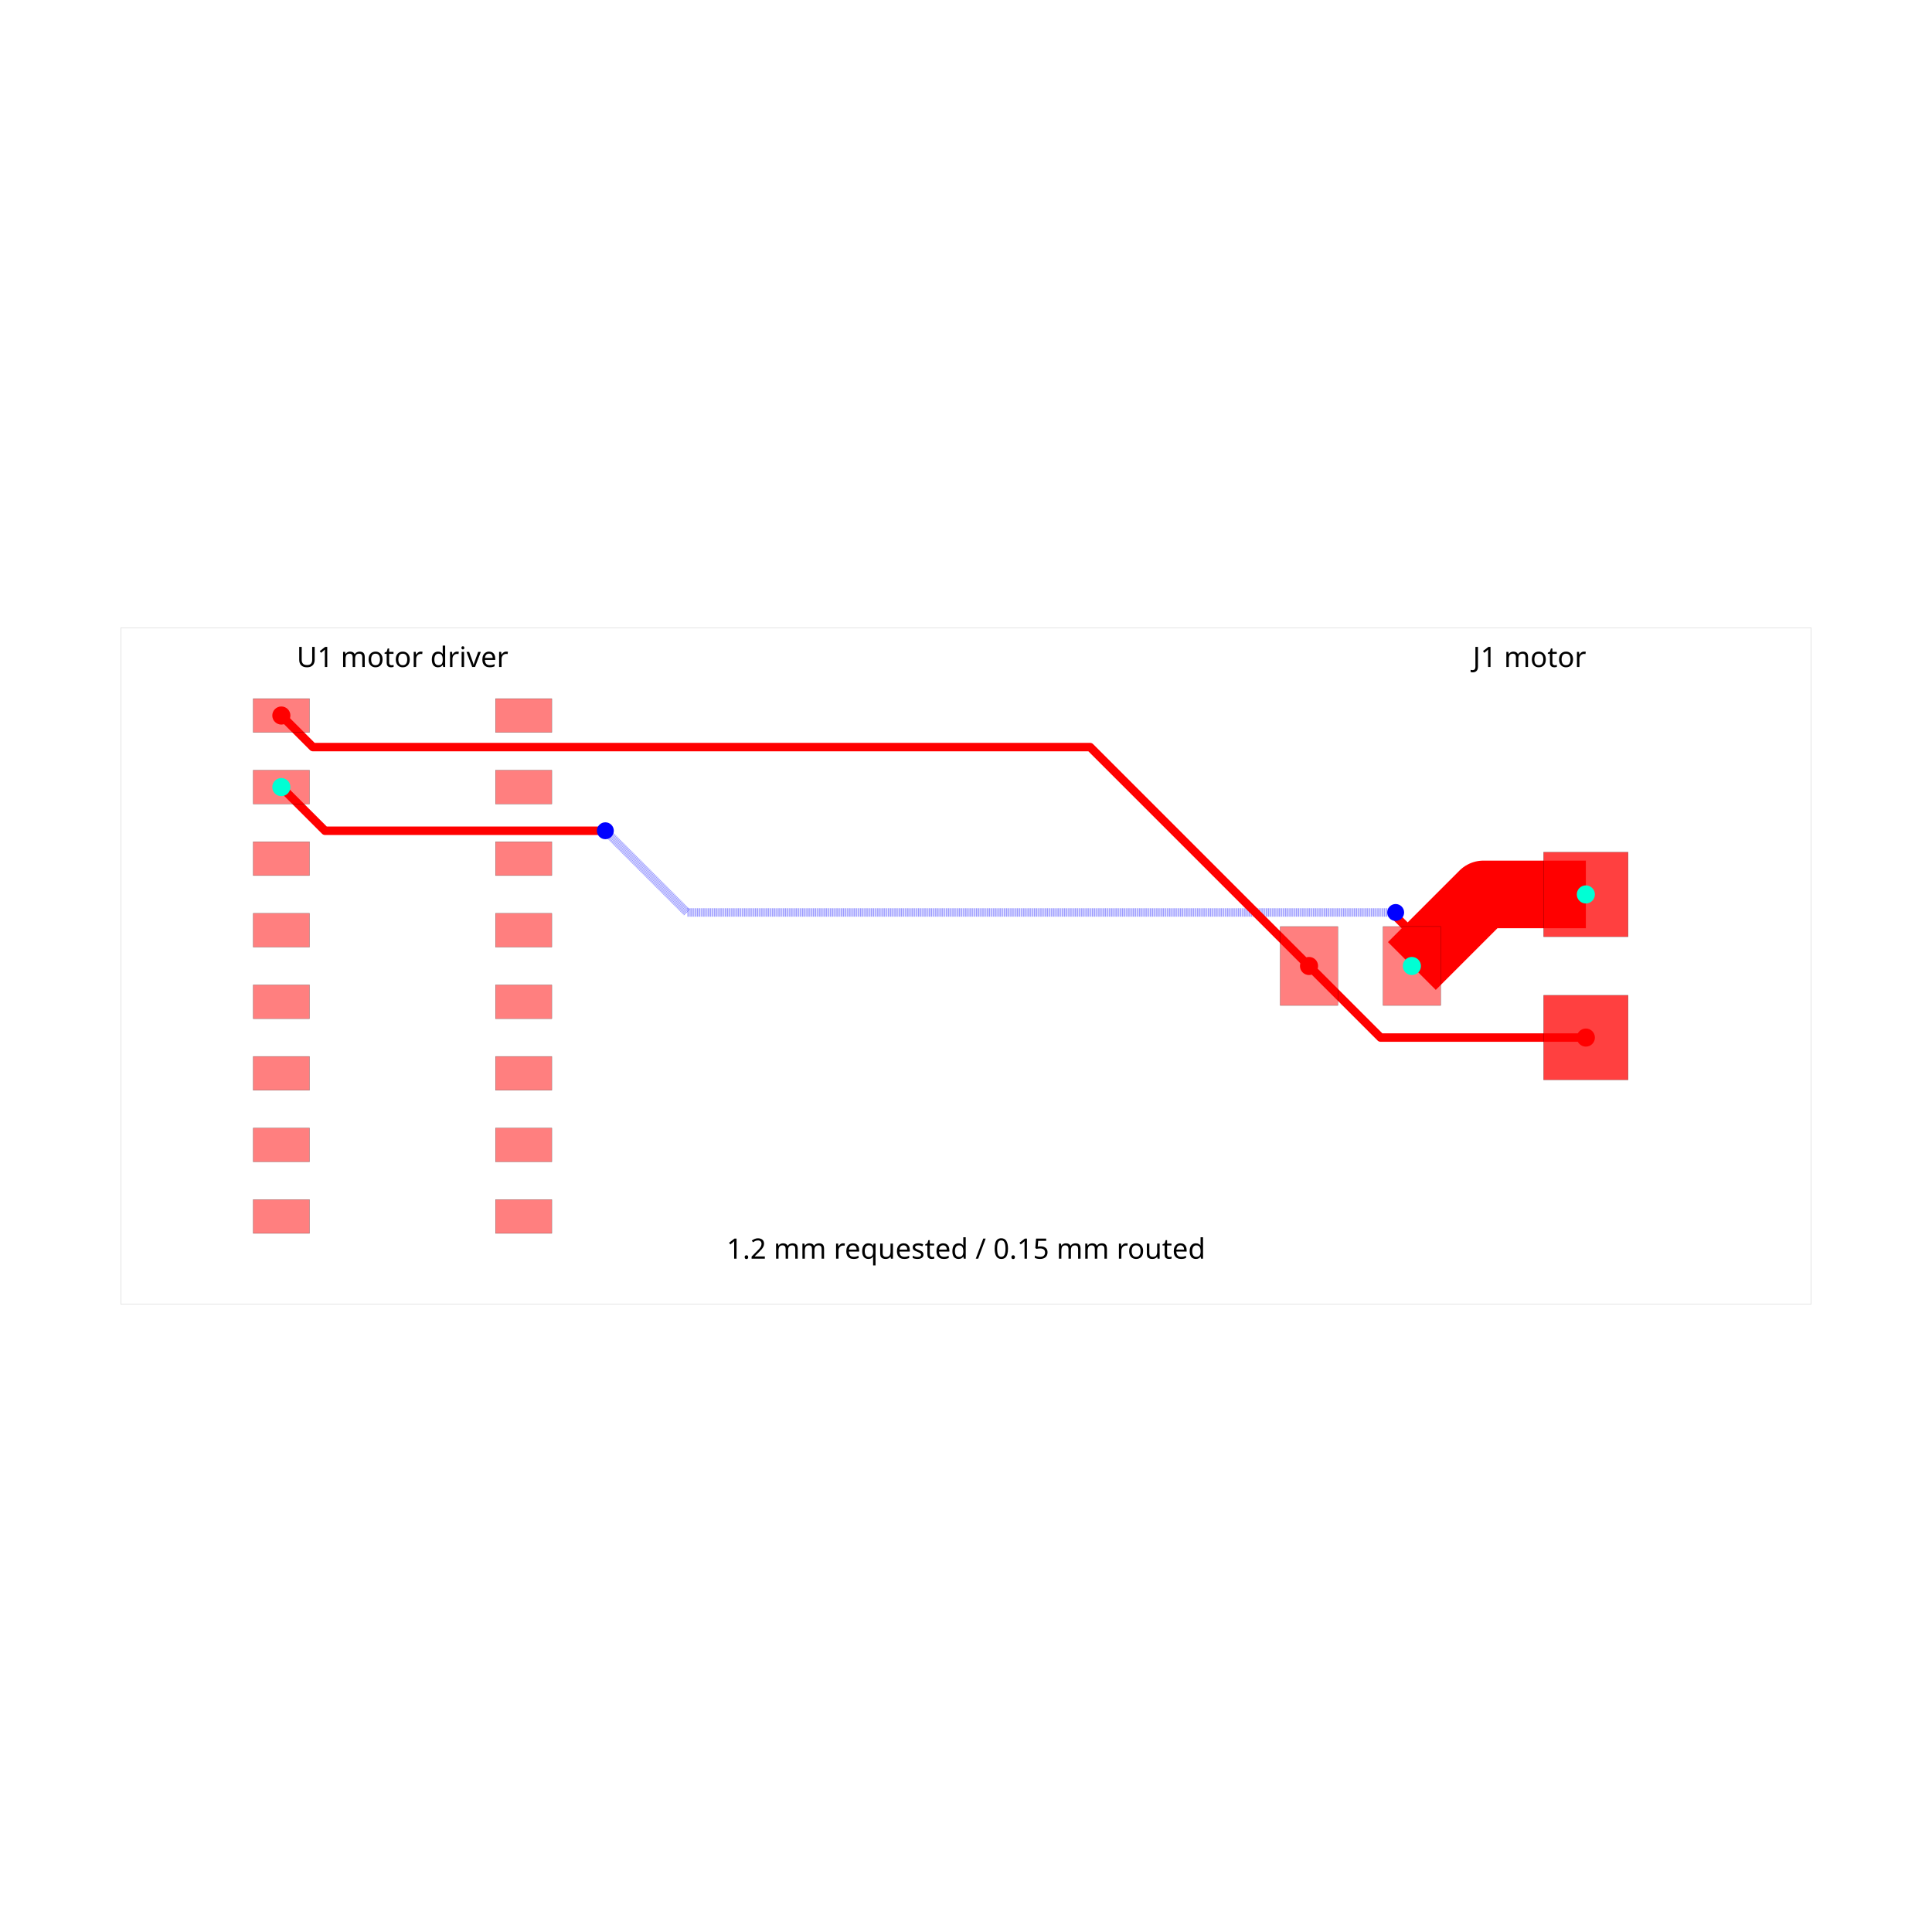
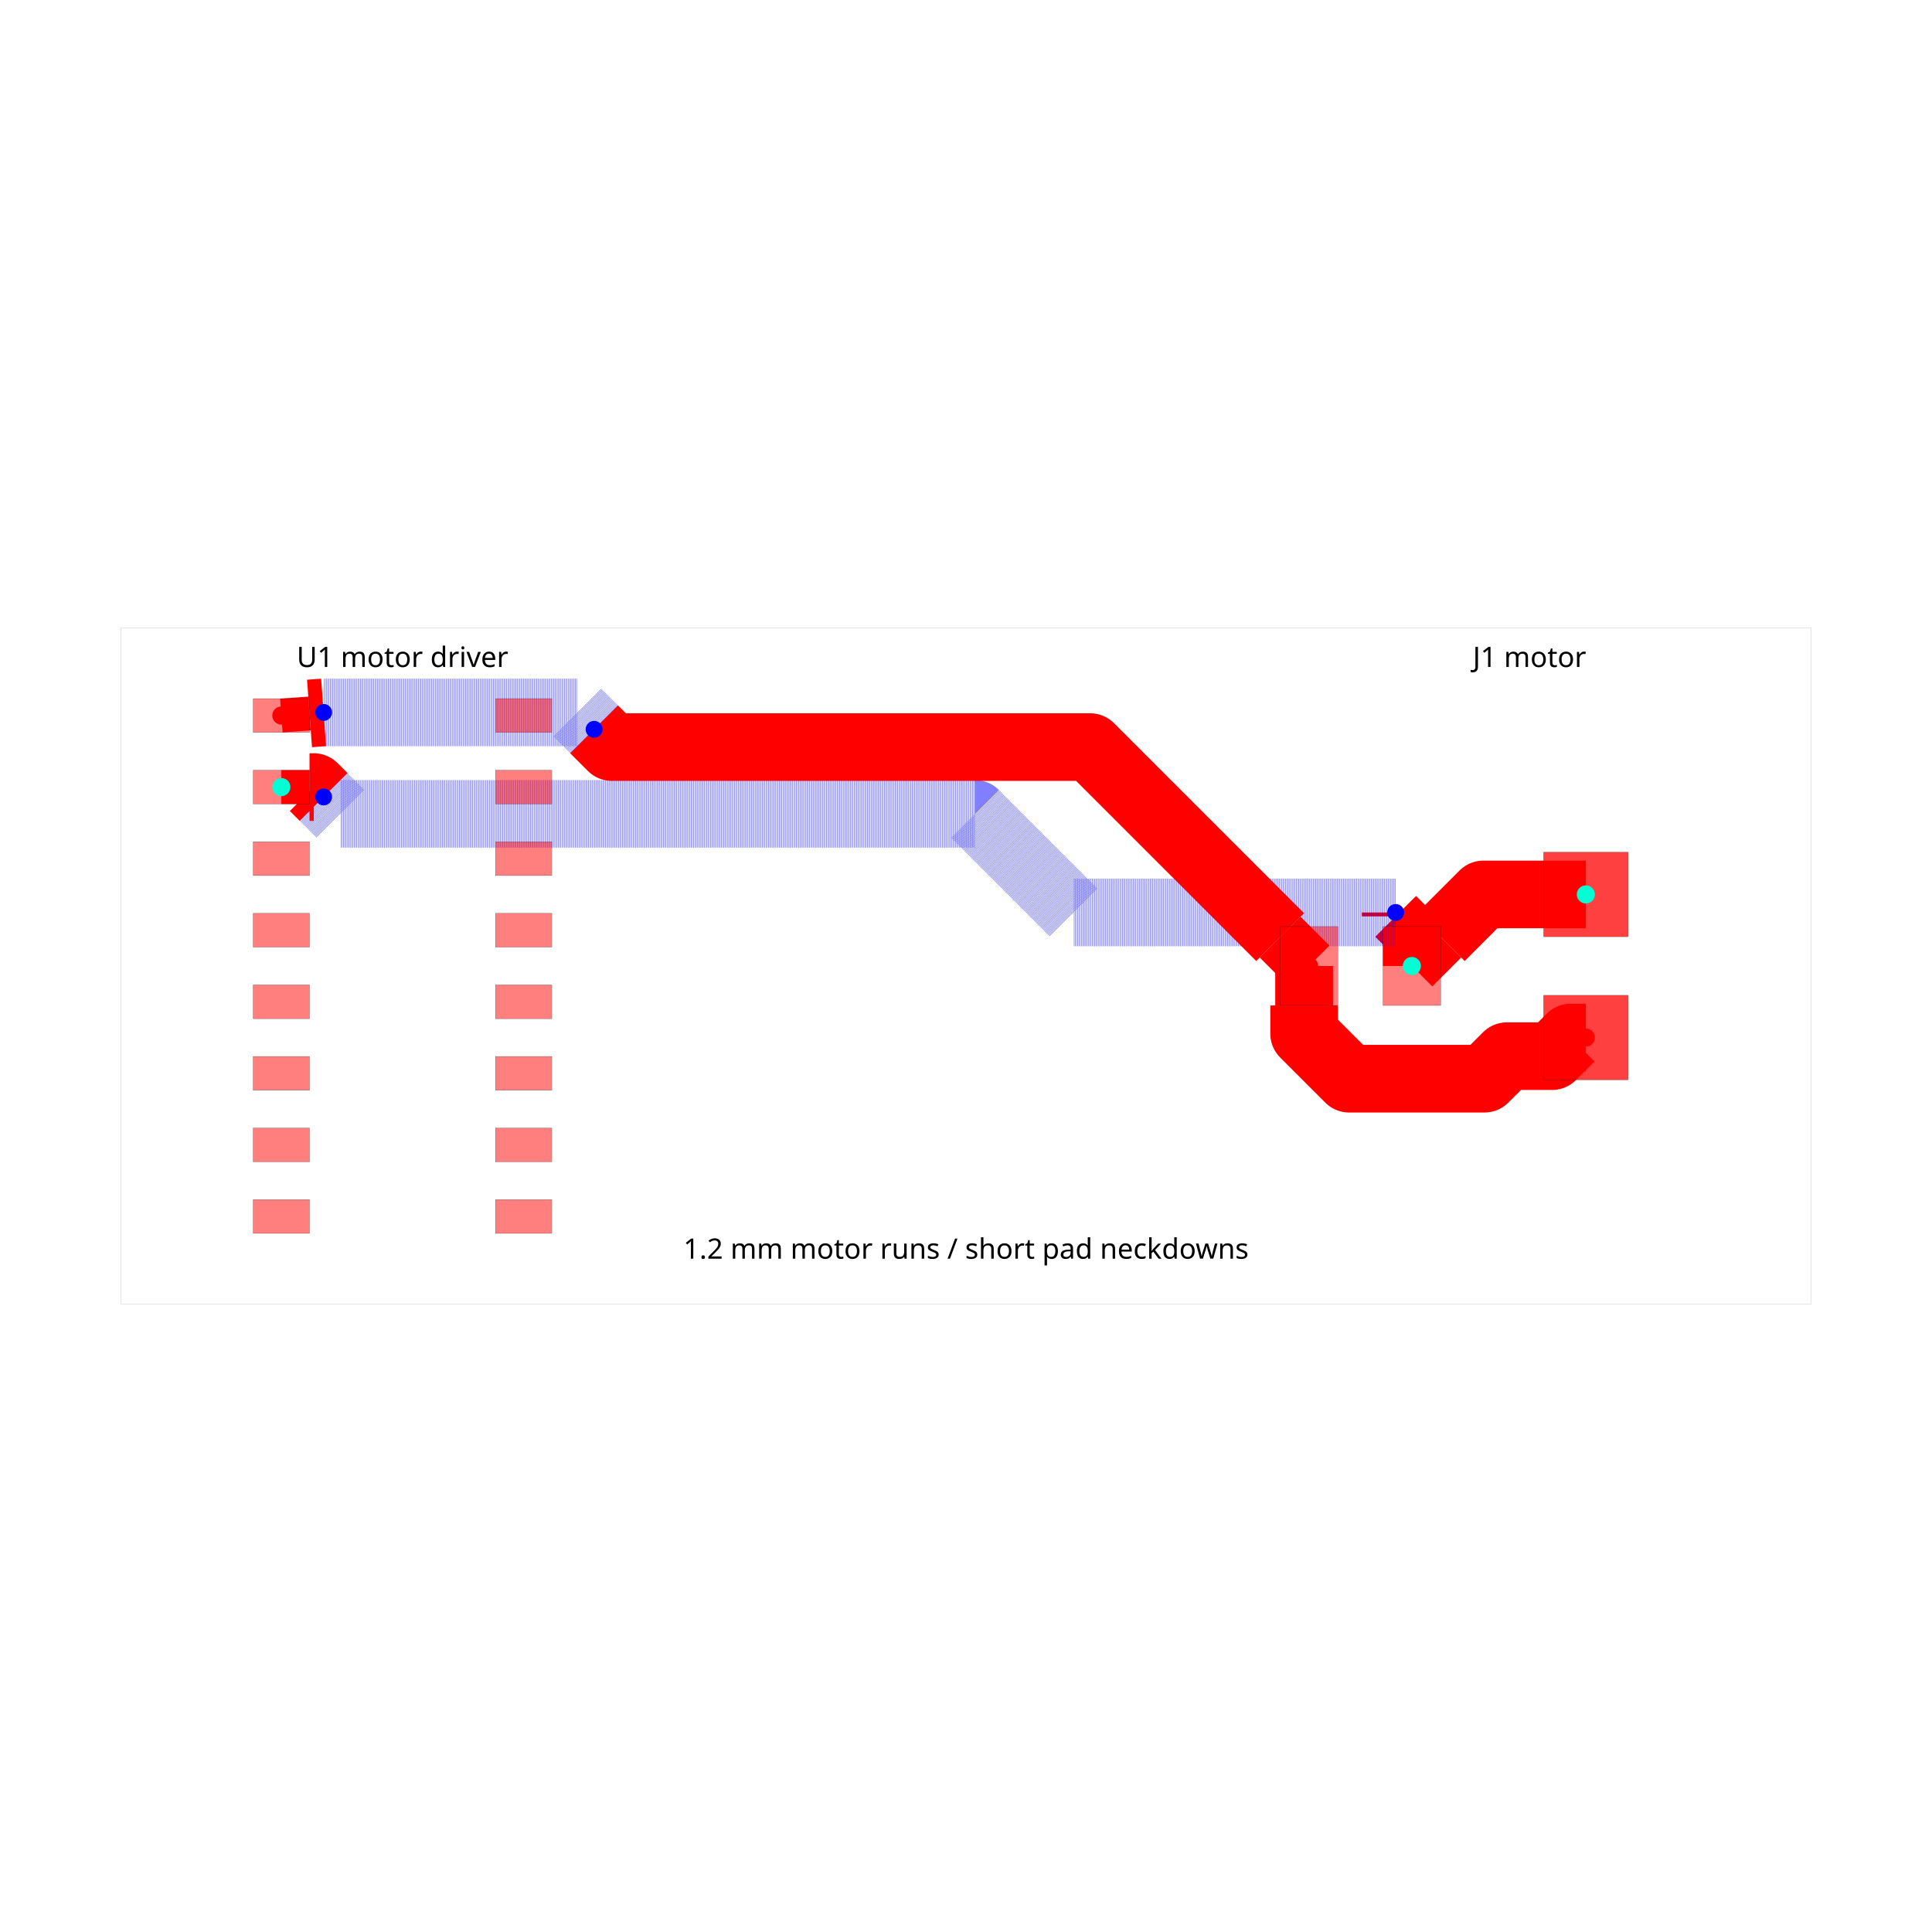
<svg xmlns="http://www.w3.org/2000/svg" width="640" height="640" viewBox="0 0 640 640">
  <rect width="100%" height="100%" fill="white" />
  <g>
-     <polyline data-points="11,1.27 9.1825,1.27 7.9125,0" data-type="line" data-label="" points="525.333,296.293 491.407,296.293 467.7,320" fill="none" stroke="red" stroke-linejoin="round" stroke-width="22.4" />
+     <polyline data-points="11,1.27 9.1825,1.27 8.425000707106781,0.5125007071067814 8.424999292893217,0.5124992928932189" data-type="line" data-label="" points="525.333,296.293 491.407,296.293 477.267,310.433 477.267,310.433" fill="none" stroke="red" stroke-linejoin="round" stroke-width="22.4" />
  </g>
  <g>
-     <polyline data-points="7.9125,0 7.9125,0.5932808357691444 7.625,0.880780835769144 7.625,0.9500000000000003" data-type="line" data-label="" points="467.7,320 467.7,308.925 462.333,303.559 462.333,302.267" fill="none" stroke="red" stroke-linejoin="round" stroke-width="2.8" />
+     <polyline data-points="8.424999292893217,0.5124992928932189 7.9125,0" data-type="line" data-label="" points="477.267,310.433 467.7,320" fill="none" stroke="red" stroke-linejoin="round" stroke-width="19.133" />
  </g>
  <g>
-     <polyline data-points="7.625,0.9500000000000003 -4.95,0.9500000000000003 -6.310410961387585,2.3104109613875847 -6.4,2.4000000000000004" data-type="line" data-label="" points="462.333,302.267 227.6,302.267 202.206,276.872 200.533,275.2" fill="none" stroke="rgba(0,0,255,0.5)" stroke-linejoin="round" stroke-width="2.8" stroke-dasharray="0.2 0.2" />
+     <polyline data-points="7.9125,0 7.9125,0.5932808357691444 7.625,0.880780835769144" data-type="line" data-label="" points="467.7,320 467.7,308.925 462.333,303.559" fill="none" stroke="red" stroke-linejoin="round" stroke-width="19.133" />
  </g>
  <g>
-     <polyline data-points="-6.4,2.4000000000000004 -11.375,2.4000000000000004 -12.15,3.1750000000000003" data-type="line" data-label="" points="200.533,275.2 107.667,275.2 93.2,260.733" fill="none" stroke="red" stroke-linejoin="round" stroke-width="2.8" />
+     <polyline data-points="7.625,0.880780835769144 7.625,0.9500000000000003" data-type="line" data-label="" points="462.333,303.559 462.333,302.267" fill="none" stroke="red" stroke-linejoin="round" stroke-width="22.4" />
  </g>
  <g>
-     <polyline data-points="11,-1.27 7.3575,-1.27 6.0875,0" data-type="line" data-label="" points="525.333,343.707 457.34,343.707 433.633,320" fill="none" stroke="red" stroke-linejoin="round" stroke-width="2.8" />
+     <polyline data-points="7.625,0.9500000000000003 6.481818181818182,0.9500000000000003 5.338636363636364,0.9500000000000003 4.195454545454545,0.9500000000000003 3.0522727272727277,0.9500000000000003 1.9090909090909092,0.9500000000000003 0.15909090909090962,2.6999999999999997 -6.599999999999999,2.6999999999999997 -11.099999999999998,2.6999999999999997 -11.399999999999999,2.9999999999999996" data-type="line" data-label="" points="462.333,302.267 440.994,302.267 419.655,302.267 398.315,302.267 376.976,302.267 355.636,302.267 322.97,269.6 196.8,269.6 112.8,269.6 107.2,264" fill="none" stroke="rgba(0,0,255,0.5)" stroke-linejoin="round" stroke-width="22.4" stroke-dasharray="0.2 0.2" />
  </g>
  <g>
-     <polyline data-points="6.0875,0 2.2026543671032006,3.8848456328967997 -11.553046654264351,3.8848456328967997 -11.5898456328968,3.8848456328967997 -12.15,4.445" data-type="line" data-label="" points="433.633,320 361.116,247.483 104.343,247.483 103.656,247.483 93.2,237.027" fill="none" stroke="red" stroke-linejoin="round" stroke-width="2.8" />
+     <polyline data-points="-11.399999999999999,2.9999999999999996 -11.575,3.1750000000000003 -11.649999000000001,3.1750000000000003 -11.650001,3.1750000000000003" data-type="line" data-label="" points="107.2,264 103.933,260.733 102.533,260.733 102.533,260.733" fill="none" stroke="red" stroke-linejoin="round" stroke-width="22.4" />
+   </g>
+   <g>
+     <polyline data-points="-11.650001,3.1750000000000003 -12.15,3.1750000000000003" data-type="line" data-label="" points="102.533,260.733 93.2,260.733" fill="none" stroke="red" stroke-linejoin="round" stroke-width="11.2" />
+   </g>
+   <g>
+     <polyline data-points="11,-1.27 10.73,-1.27 10.4,-1.6 9.600000000000001,-1.6 9.200000000000001,-2 6.800000000000001,-2 6,-1.2000000000000002 6,-0.7000010000000001 6,-0.699999" data-type="line" data-label="" points="525.333,343.707 520.293,343.707 514.133,349.867 499.2,349.867 491.733,357.333 446.933,357.333 432,342.4 432,333.067 432,333.067" fill="none" stroke="red" stroke-linejoin="round" stroke-width="22.4" />
+   </g>
+   <g>
+     <polyline data-points="6,-0.699999 6,0 6.0875,0" data-type="line" data-label="" points="432,333.067 432,320 433.633,320" fill="none" stroke="red" stroke-linejoin="round" stroke-width="19.133" />
+   </g>
+   <g>
+     <polyline data-points="6.0875,0 5.575000707106781,0.5124992928932189 5.574999292893219,0.5125007071067814" data-type="line" data-label="" points="433.633,320 424.067,310.433 424.067,310.433" fill="none" stroke="red" stroke-linejoin="round" stroke-width="19.133" />
+   </g>
+   <g>
+     <polyline data-points="5.574999292893219,0.5125007071067814 5.310530873420641,0.77696912657936 4.53356174684128,1.55393825315872 3.7565926202619204,2.33090737973808 2.9796234936825603,3.10787650631744 2.2026543671032006,3.8848456328967997 -6.284845632896799,3.8848456328967997 -6.599999999999999,4.199999999999999" data-type="line" data-label="" points="424.067,310.433 419.13,305.497 404.626,290.993 390.123,276.49 375.62,261.986 361.116,247.483 202.683,247.483 196.8,241.6" fill="none" stroke="red" stroke-linejoin="round" stroke-width="22.4" />
+   </g>
+   <g>
+     <polyline data-points="-6.599999999999999,4.199999999999999 -6.8999999999999995,4.5 -11.399999999999999,4.5" data-type="line" data-label="" points="196.8,241.6 191.2,236 107.2,236" fill="none" stroke="rgba(0,0,255,0.5)" stroke-linejoin="round" stroke-width="22.4" stroke-dasharray="0.2 0.2" />
+   </g>
+   <g>
+     <polyline data-points="-11.399999999999999,4.5 -11.649999002678092,4.4816667398036065 -11.650000997321909,4.481666593529726" data-type="line" data-label="" points="107.2,236 102.533,236.342 102.533,236.342" fill="none" stroke="red" stroke-linejoin="round" stroke-width="22.4" />
+   </g>
+   <g>
+     <polyline data-points="-11.650000997321909,4.481666593529726 -12.15,4.445" data-type="line" data-label="" points="102.533,236.342 93.2,237.027" fill="none" stroke="red" stroke-linejoin="round" stroke-width="11.2" />
  </g>
  <g>
    <rect data-type="rect" data-label="top source_net_0" data-x="-12.15" data-y="4.445" x="83.867" y="231.427" width="18.667" height="11.2" fill="rgba(255,0,0,0.5)" stroke="black" stroke-width="0.054" />
  </g>
  <g>
    <rect data-type="rect" data-label="top source_net_1" data-x="-12.15" data-y="3.1750000000000003" x="83.867" y="255.133" width="18.667" height="11.2" fill="rgba(255,0,0,0.5)" stroke="black" stroke-width="0.054" />
  </g>
  <g>
    <rect data-type="rect" data-label="top" data-x="-12.15" data-y="1.9050000000000002" x="83.867" y="278.84" width="18.667" height="11.2" fill="rgba(255,0,0,0.5)" stroke="black" stroke-width="0.054" />
  </g>
  <g>
    <rect data-type="rect" data-label="top" data-x="-12.15" data-y="0.6350000000000002" x="83.867" y="302.547" width="18.667" height="11.2" fill="rgba(255,0,0,0.5)" stroke="black" stroke-width="0.054" />
  </g>
  <g>
    <rect data-type="rect" data-label="top" data-x="-12.15" data-y="-0.6349999999999998" x="83.867" y="326.253" width="18.667" height="11.2" fill="rgba(255,0,0,0.5)" stroke="black" stroke-width="0.054" />
  </g>
  <g>
    <rect data-type="rect" data-label="top" data-x="-12.15" data-y="-1.9049999999999994" x="83.867" y="349.96" width="18.667" height="11.2" fill="rgba(255,0,0,0.5)" stroke="black" stroke-width="0.054" />
  </g>
  <g>
    <rect data-type="rect" data-label="top" data-x="-12.15" data-y="-3.175" x="83.867" y="373.667" width="18.667" height="11.2" fill="rgba(255,0,0,0.5)" stroke="black" stroke-width="0.054" />
  </g>
  <g>
    <rect data-type="rect" data-label="top" data-x="-12.15" data-y="-4.445" x="83.867" y="397.373" width="18.667" height="11.2" fill="rgba(255,0,0,0.5)" stroke="black" stroke-width="0.054" />
  </g>
  <g>
    <rect data-type="rect" data-label="top" data-x="-7.85" data-y="-4.445" x="164.133" y="397.373" width="18.667" height="11.2" fill="rgba(255,0,0,0.5)" stroke="black" stroke-width="0.054" />
  </g>
  <g>
    <rect data-type="rect" data-label="top" data-x="-7.85" data-y="-3.1750000000000003" x="164.133" y="373.667" width="18.667" height="11.2" fill="rgba(255,0,0,0.5)" stroke="black" stroke-width="0.054" />
  </g>
  <g>
    <rect data-type="rect" data-label="top" data-x="-7.85" data-y="-1.9050000000000002" x="164.133" y="349.96" width="18.667" height="11.2" fill="rgba(255,0,0,0.5)" stroke="black" stroke-width="0.054" />
  </g>
  <g>
    <rect data-type="rect" data-label="top" data-x="-7.85" data-y="-0.6350000000000002" x="164.133" y="326.253" width="18.667" height="11.2" fill="rgba(255,0,0,0.5)" stroke="black" stroke-width="0.054" />
  </g>
  <g>
    <rect data-type="rect" data-label="top" data-x="-7.85" data-y="0.6349999999999998" x="164.133" y="302.547" width="18.667" height="11.2" fill="rgba(255,0,0,0.5)" stroke="black" stroke-width="0.054" />
  </g>
  <g>
    <rect data-type="rect" data-label="top" data-x="-7.85" data-y="1.9049999999999994" x="164.133" y="278.84" width="18.667" height="11.2" fill="rgba(255,0,0,0.5)" stroke="black" stroke-width="0.054" />
  </g>
  <g>
    <rect data-type="rect" data-label="top" data-x="-7.85" data-y="3.175" x="164.133" y="255.133" width="18.667" height="11.2" fill="rgba(255,0,0,0.5)" stroke="black" stroke-width="0.054" />
  </g>
  <g>
    <rect data-type="rect" data-label="top" data-x="-7.85" data-y="4.445" x="164.133" y="231.427" width="18.667" height="11.2" fill="rgba(255,0,0,0.5)" stroke="black" stroke-width="0.054" />
  </g>
  <g>
    <rect data-type="rect" data-label="top source_net_0" data-x="6.0875" data-y="0" x="424.067" y="306.933" width="19.133" height="26.133" fill="rgba(255,0,0,0.5)" stroke="black" stroke-width="0.054" />
  </g>
  <g>
    <rect data-type="rect" data-label="top source_net_1" data-x="7.9125" data-y="0" x="458.133" y="306.933" width="19.133" height="26.133" fill="rgba(255,0,0,0.5)" stroke="black" stroke-width="0.054" />
  </g>
  <g>
    <rect data-type="rect" data-label="top source_net_0 bottom source_net_0" data-x="11" data-y="-1.27" x="511.333" y="329.707" width="28" height="28" fill="rgba(255,0,0,0.75)" stroke="black" stroke-width="0.054" />
  </g>
  <g>
    <rect data-type="rect" data-label="top source_net_1 bottom source_net_1" data-x="11" data-y="1.27" x="511.333" y="282.293" width="28" height="28" fill="rgba(255,0,0,0.75)" stroke="black" stroke-width="0.054" />
  </g>
  <g>
    <rect data-type="rect" data-label="" data-x="0" data-y="0" x="40" y="208" width="560" height="224" fill="transparent" stroke="gray" stroke-width="0.054" />
  </g>
  <circle data-type="circle" data-label="" data-x="7.625" data-y="0.9500000000000003" cx="462.333" cy="302.267" r="2.8" fill="blue" stroke="none" stroke-width="0.054" />
-   <circle data-type="circle" data-label="" data-x="-6.4" data-y="2.4000000000000004" cx="200.533" cy="275.2" r="2.8" fill="blue" stroke="none" stroke-width="0.054" />
+   <circle data-type="circle" data-label="" data-x="-11.399999999999999" data-y="2.9999999999999996" cx="107.2" cy="264" r="2.8" fill="blue" stroke="none" stroke-width="0.054" />
+   <circle data-type="circle" data-label="" data-x="-6.599999999999999" data-y="4.199999999999999" cx="196.8" cy="241.6" r="2.8" fill="blue" stroke="none" stroke-width="0.054" />
+   <circle data-type="circle" data-label="" data-x="-11.399999999999999" data-y="4.5" cx="107.2" cy="236" r="2.8" fill="blue" stroke="none" stroke-width="0.054" />
  <text data-type="text" data-label="U1 motor driver" data-x="-10" data-y="5.5" x="133.333" y="217.333" fill="black" font-size="9.333" font-family="sans-serif" text-anchor="middle" dominant-baseline="central">U1 motor driver</text>
  <text data-type="text" data-label="J1 motor" data-x="10" data-y="5.5" x="506.667" y="217.333" fill="black" font-size="9.333" font-family="sans-serif" text-anchor="middle" dominant-baseline="central">J1 motor</text>
-   <text data-type="text" data-label="1.2 mm requested / 0.15 mm routed" data-x="0" data-y="-5" x="320" y="413.333" fill="black" font-size="9.333" font-family="sans-serif" text-anchor="middle" dominant-baseline="central">1.2 mm requested / 0.15 mm routed</text>
+   <text data-type="text" data-label="1.2 mm motor runs / short pad neckdowns" data-x="0" data-y="-5" x="320" y="413.333" fill="black" font-size="9.333" font-family="sans-serif" text-anchor="middle" dominant-baseline="central">1.2 mm motor runs / short pad neckdowns</text>
  <g>
    <circle data-type="point" data-label="source_net_0 source_net_0 top" data-x="-12.15" data-y="4.445" cx="93.2" cy="237.027" r="3" fill="hsl(0, 100%, 50%)" />
  </g>
  <g>
    <circle data-type="point" data-label="source_net_0 source_net_0 top" data-x="11" data-y="-1.27" cx="525.333" cy="343.707" r="3" fill="hsl(0, 100%, 50%)" />
  </g>
  <g>
    <circle data-type="point" data-label="source_net_0 source_net_0 top" data-x="6.0875" data-y="0" cx="433.633" cy="320" r="3" fill="hsl(0, 100%, 50%)" />
  </g>
  <g>
    <circle data-type="point" data-label="source_net_1 source_net_1 top" data-x="-12.15" data-y="3.1750000000000003" cx="93.2" cy="260.733" r="3" fill="hsl(170, 100%, 50%)" />
  </g>
  <g>
    <circle data-type="point" data-label="source_net_1 source_net_1 top" data-x="11" data-y="1.27" cx="525.333" cy="296.293" r="3" fill="hsl(170, 100%, 50%)" />
  </g>
  <g>
    <circle data-type="point" data-label="source_net_1 source_net_1 top" data-x="7.9125" data-y="0" cx="467.7" cy="320" r="3" fill="hsl(170, 100%, 50%)" />
  </g>
  <g id="crosshair" style="display: none">
    <line id="crosshair-h" y1="0" y2="640" stroke="#666" stroke-width="0.5" />
    <line id="crosshair-v" x1="0" x2="640" stroke="#666" stroke-width="0.5" />
    <text id="coordinates" font-family="monospace" font-size="12" fill="#666" />
  </g>
</svg>
